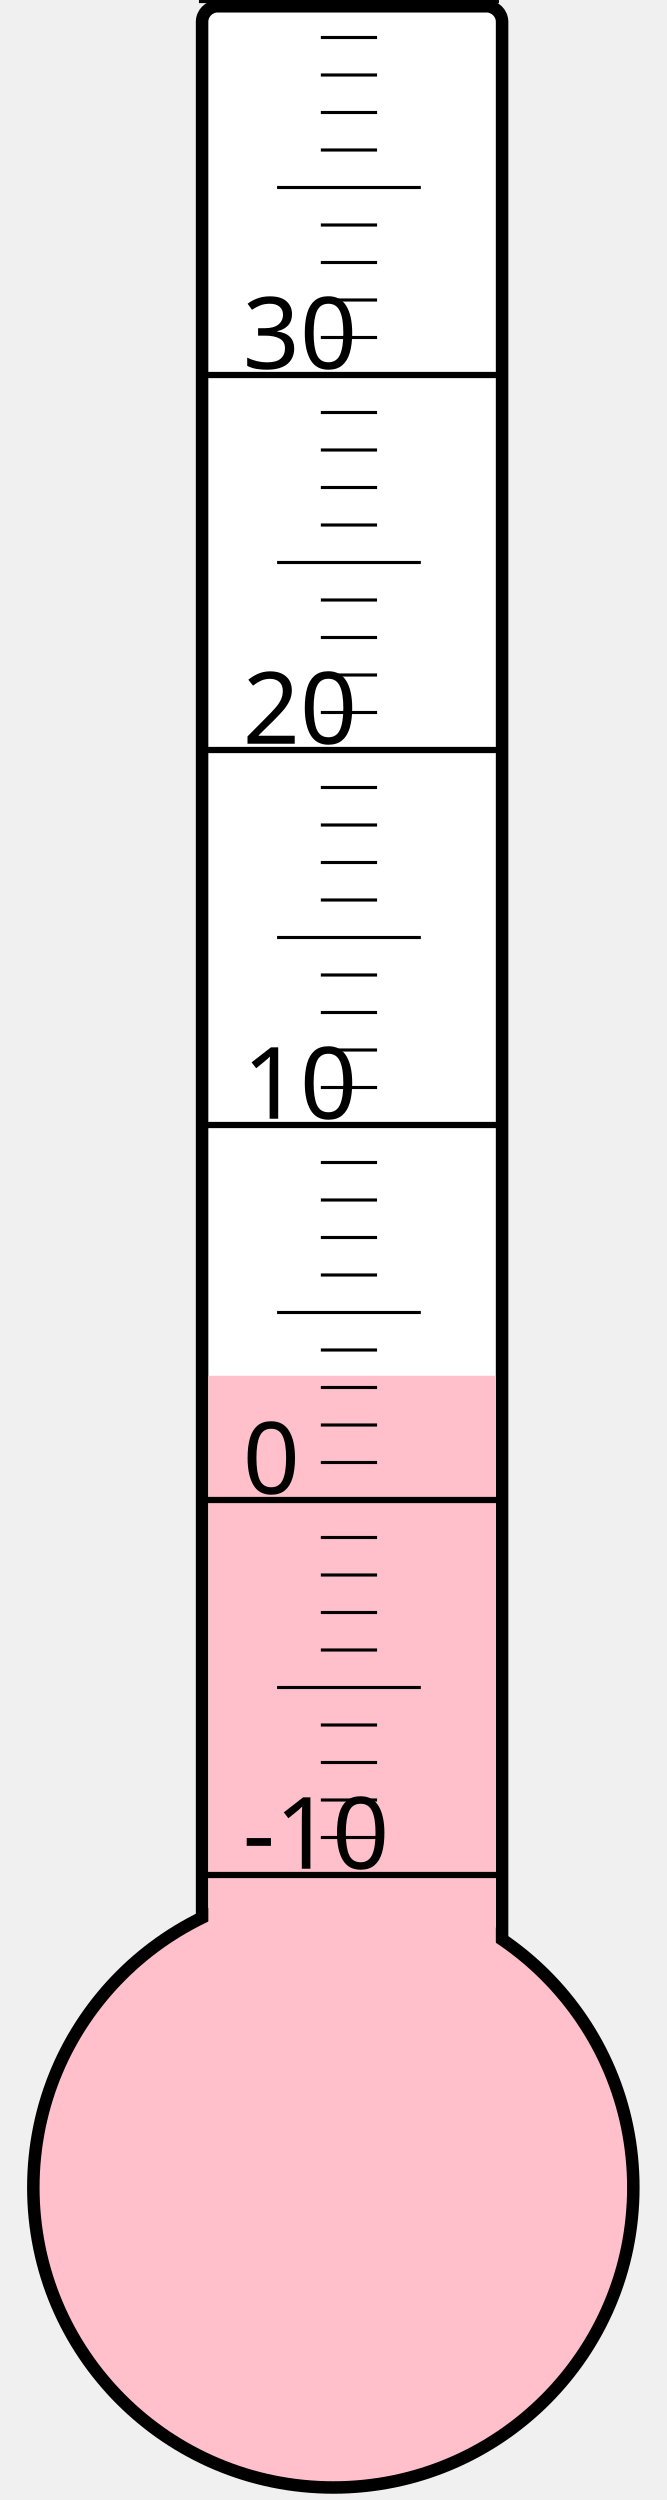
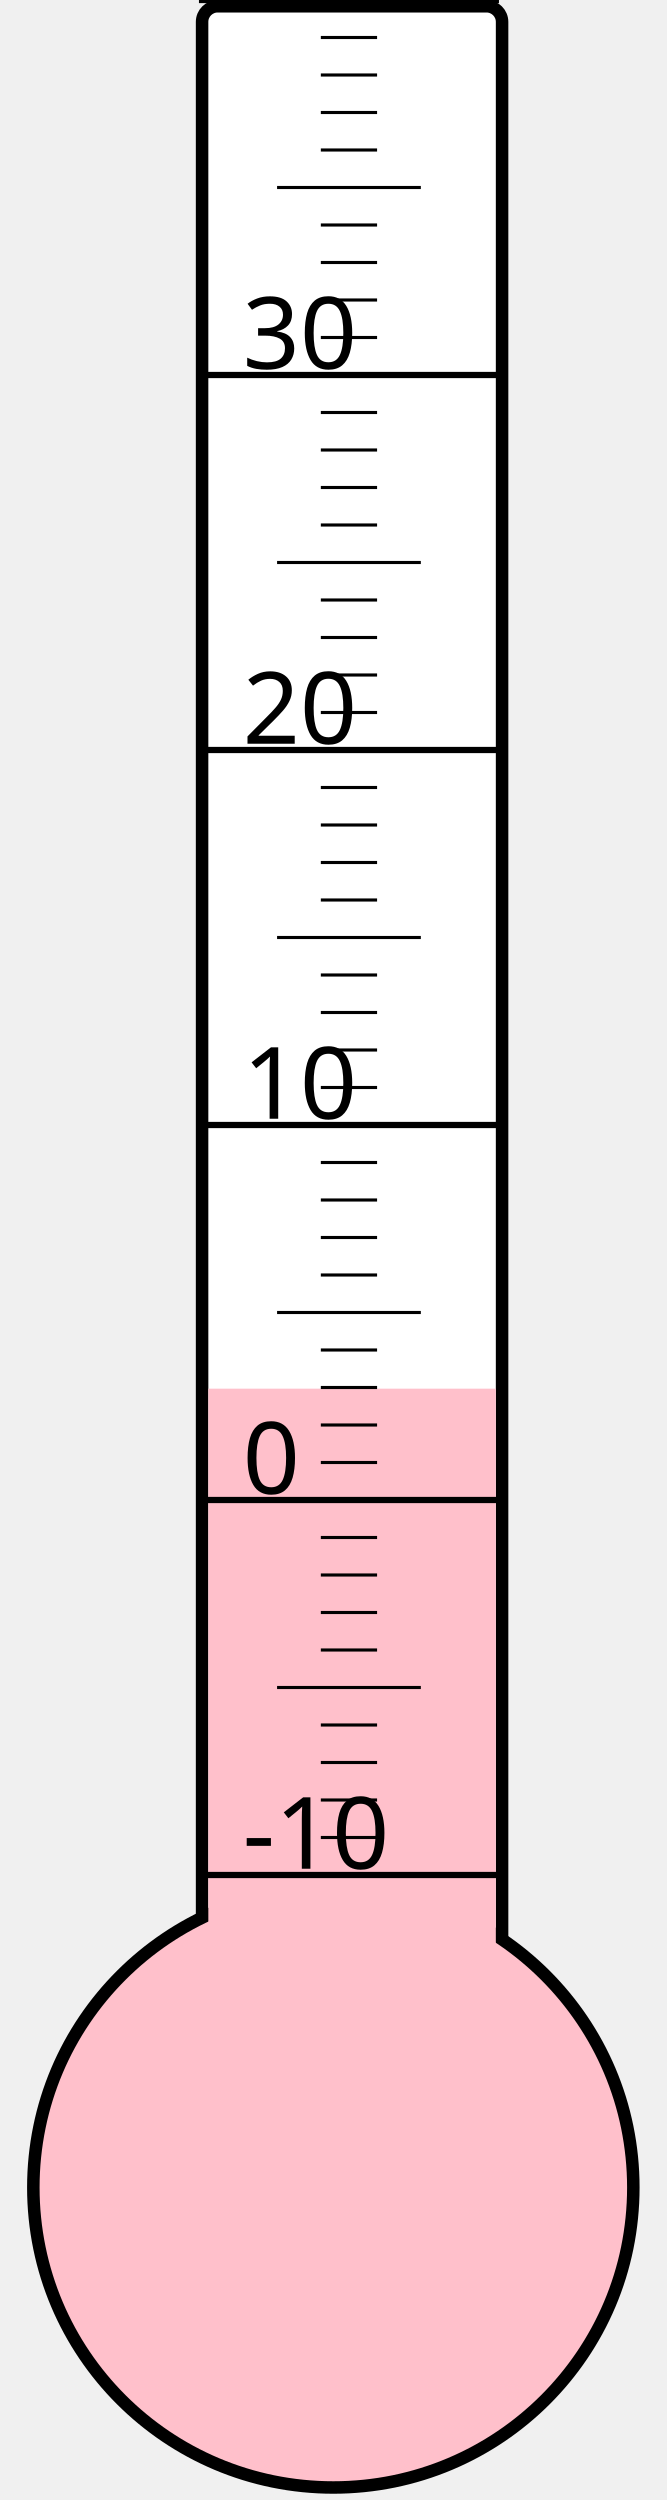
<svg xmlns="http://www.w3.org/2000/svg" width="40px" height="150px" viewBox="0 0 200 800">
  <rect width="200" height="800" x="0" y="0" style="fill: #ffffeb; fill-opacity: 0;" />
  <rect width="96" height="680" x="58" y="2" rx="5" ry="5" style="fill: white; fill-opacity: 1; stroke: black; stroke-width: 4;" />
  <circle cx="100" cy="700" r="96" style="fill: pink; stroke: black; stroke-width: 4;" />
-   <rect width="92" height="259.75" x="60" y="440.25" style="fill: pink; fill-opacity: 1; stroke-width: 0;" />
+   <rect width="92" height="255.625" x="60" y="444.375" style="fill: pink; fill-opacity: 1; stroke-width: 0;" />
  <text x="71" y="598" style="font-family: sans-serif; font-size: 24pt;">-10</text>
  <text x="71" y="478" style="font-family: sans-serif; font-size: 24pt;">0</text>
  <text x="71" y="358" style="font-family: sans-serif; font-size: 24pt;">10</text>
  <text x="71" y="238" style="font-family: sans-serif; font-size: 24pt;">20</text>
  <text x="71" y="118" style="font-family: sans-serif; font-size: 24pt;">30</text>
  <g style="stroke: black;">
    <line x1="57" y1="600" x2="153" y2="600" style="stroke-width: 2;" />
    <line x1="96" y1="588" x2="114" y2="588" style="stroke-width: 1;" />
    <line x1="96" y1="576" x2="114" y2="576" style="stroke-width: 1;" />
    <line x1="96" y1="564" x2="114" y2="564" style="stroke-width: 1;" />
    <line x1="96" y1="552" x2="114" y2="552" style="stroke-width: 1;" />
    <line x1="82" y1="540" x2="128" y2="540" style="stroke-width: 1;" />
    <line x1="96" y1="528" x2="114" y2="528" style="stroke-width: 1;" />
    <line x1="96" y1="516" x2="114" y2="516" style="stroke-width: 1;" />
    <line x1="96" y1="504" x2="114" y2="504" style="stroke-width: 1;" />
    <line x1="96" y1="492" x2="114" y2="492" style="stroke-width: 1;" />
    <line x1="57" y1="480" x2="153" y2="480" style="stroke-width: 2;" />
    <line x1="96" y1="468" x2="114" y2="468" style="stroke-width: 1;" />
    <line x1="96" y1="456" x2="114" y2="456" style="stroke-width: 1;" />
    <line x1="96" y1="444" x2="114" y2="444" style="stroke-width: 1;" />
    <line x1="96" y1="432" x2="114" y2="432" style="stroke-width: 1;" />
    <line x1="82" y1="420" x2="128" y2="420" style="stroke-width: 1;" />
    <line x1="96" y1="408" x2="114" y2="408" style="stroke-width: 1;" />
    <line x1="96" y1="396" x2="114" y2="396" style="stroke-width: 1;" />
    <line x1="96" y1="384" x2="114" y2="384" style="stroke-width: 1;" />
    <line x1="96" y1="372" x2="114" y2="372" style="stroke-width: 1;" />
    <line x1="57" y1="360" x2="153" y2="360" style="stroke-width: 2;" />
    <line x1="96" y1="348" x2="114" y2="348" style="stroke-width: 1;" />
    <line x1="96" y1="336" x2="114" y2="336" style="stroke-width: 1;" />
    <line x1="96" y1="324" x2="114" y2="324" style="stroke-width: 1;" />
    <line x1="96" y1="312" x2="114" y2="312" style="stroke-width: 1;" />
    <line x1="82" y1="300" x2="128" y2="300" style="stroke-width: 1;" />
    <line x1="96" y1="288" x2="114" y2="288" style="stroke-width: 1;" />
    <line x1="96" y1="276" x2="114" y2="276" style="stroke-width: 1;" />
    <line x1="96" y1="264" x2="114" y2="264" style="stroke-width: 1;" />
    <line x1="96" y1="252" x2="114" y2="252" style="stroke-width: 1;" />
    <line x1="57" y1="240" x2="153" y2="240" style="stroke-width: 2;" />
    <line x1="96" y1="228" x2="114" y2="228" style="stroke-width: 1;" />
    <line x1="96" y1="216" x2="114" y2="216" style="stroke-width: 1;" />
    <line x1="96" y1="204" x2="114" y2="204" style="stroke-width: 1;" />
    <line x1="96" y1="192" x2="114" y2="192" style="stroke-width: 1;" />
    <line x1="82" y1="180" x2="128" y2="180" style="stroke-width: 1;" />
    <line x1="96" y1="168" x2="114" y2="168" style="stroke-width: 1;" />
    <line x1="96" y1="156" x2="114" y2="156" style="stroke-width: 1;" />
    <line x1="96" y1="144" x2="114" y2="144" style="stroke-width: 1;" />
    <line x1="96" y1="132" x2="114" y2="132" style="stroke-width: 1;" />
    <line x1="57" y1="120" x2="153" y2="120" style="stroke-width: 2;" />
    <line x1="96" y1="108" x2="114" y2="108" style="stroke-width: 1;" />
    <line x1="96" y1="96" x2="114" y2="96" style="stroke-width: 1;" />
    <line x1="96" y1="84" x2="114" y2="84" style="stroke-width: 1;" />
    <line x1="96" y1="72" x2="114" y2="72" style="stroke-width: 1;" />
    <line x1="82" y1="60" x2="128" y2="60" style="stroke-width: 1;" />
    <line x1="96" y1="48" x2="114" y2="48" style="stroke-width: 1;" />
    <line x1="96" y1="36" x2="114" y2="36" style="stroke-width: 1;" />
    <line x1="96" y1="24" x2="114" y2="24" style="stroke-width: 1;" />
    <line x1="96" y1="12" x2="114" y2="12" style="stroke-width: 1;" />
    <line x1="57" y1="0" x2="153" y2="0" style="stroke-width: 2;" />
  </g>
</svg>
